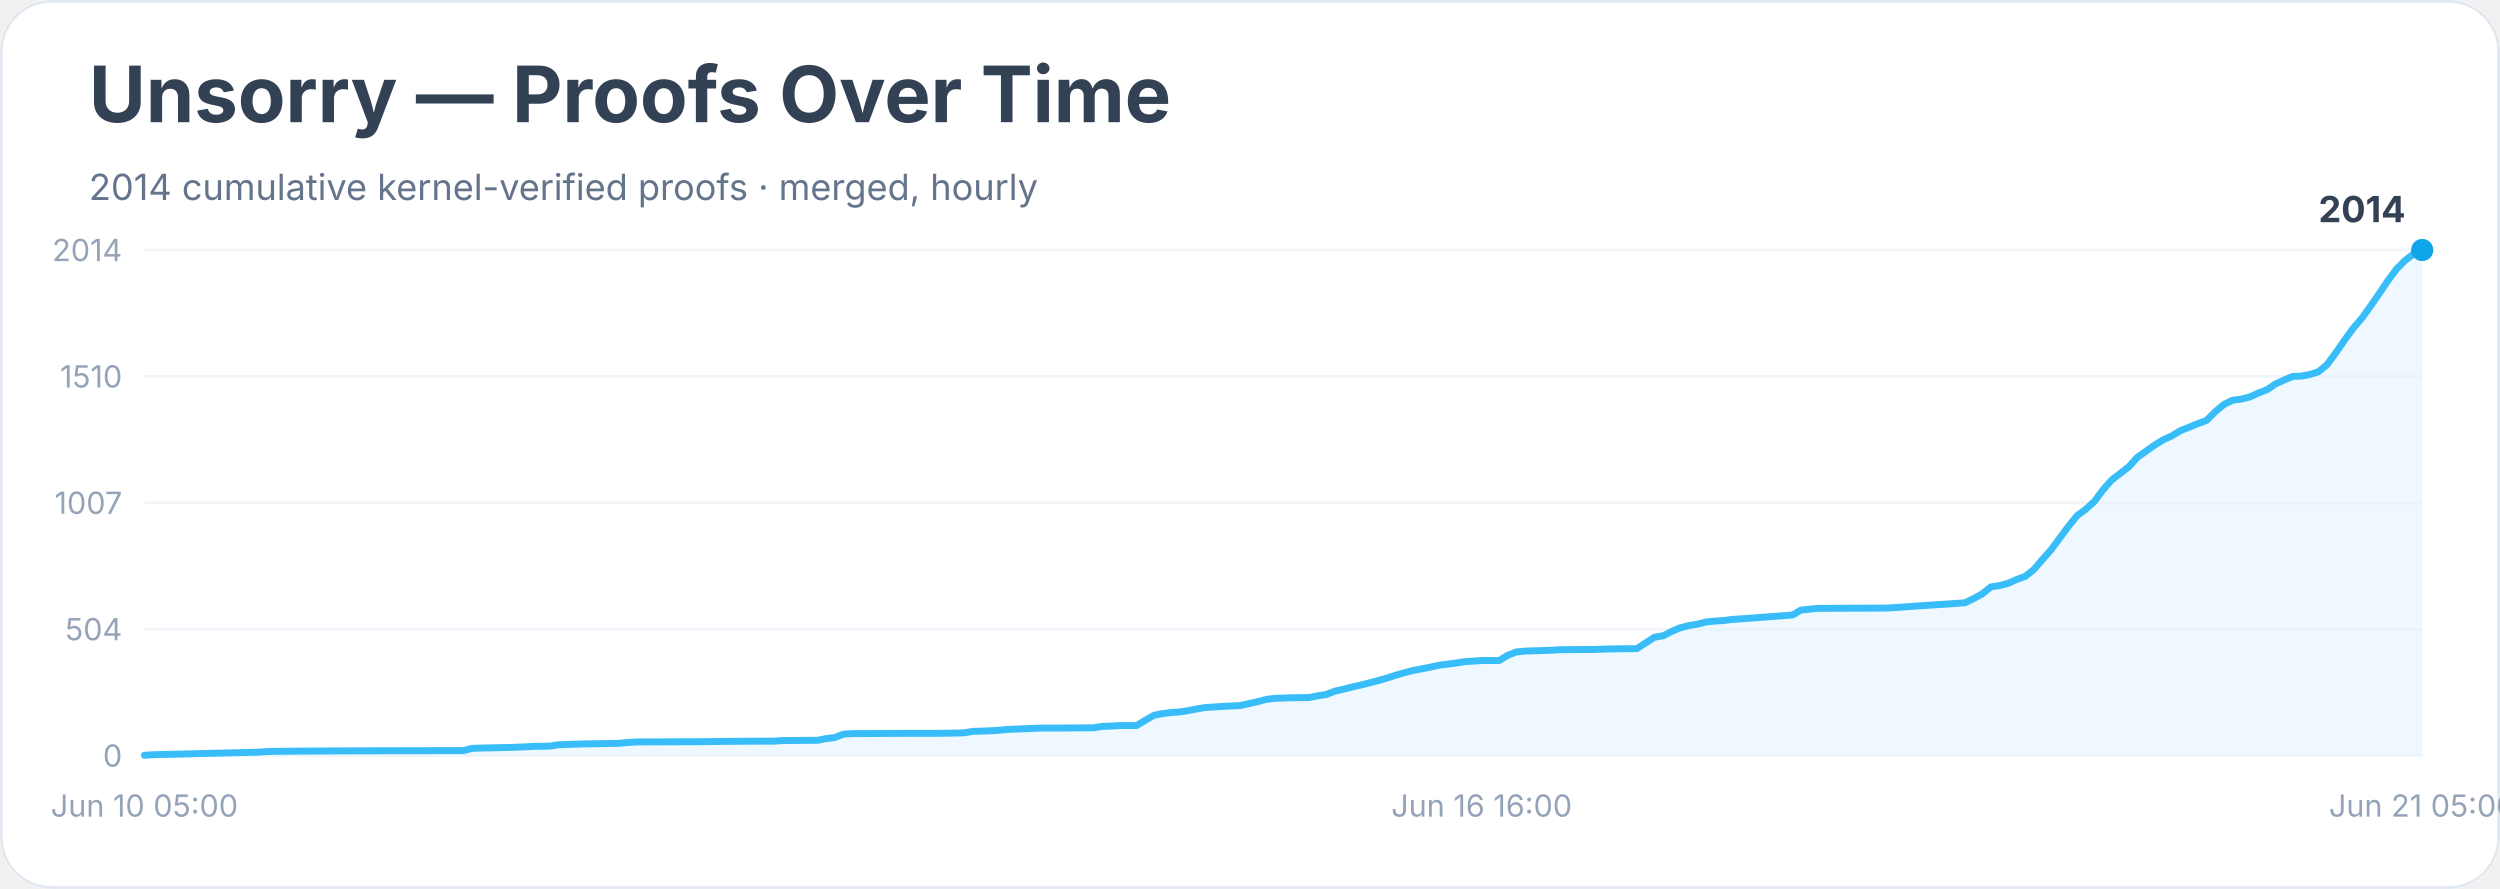
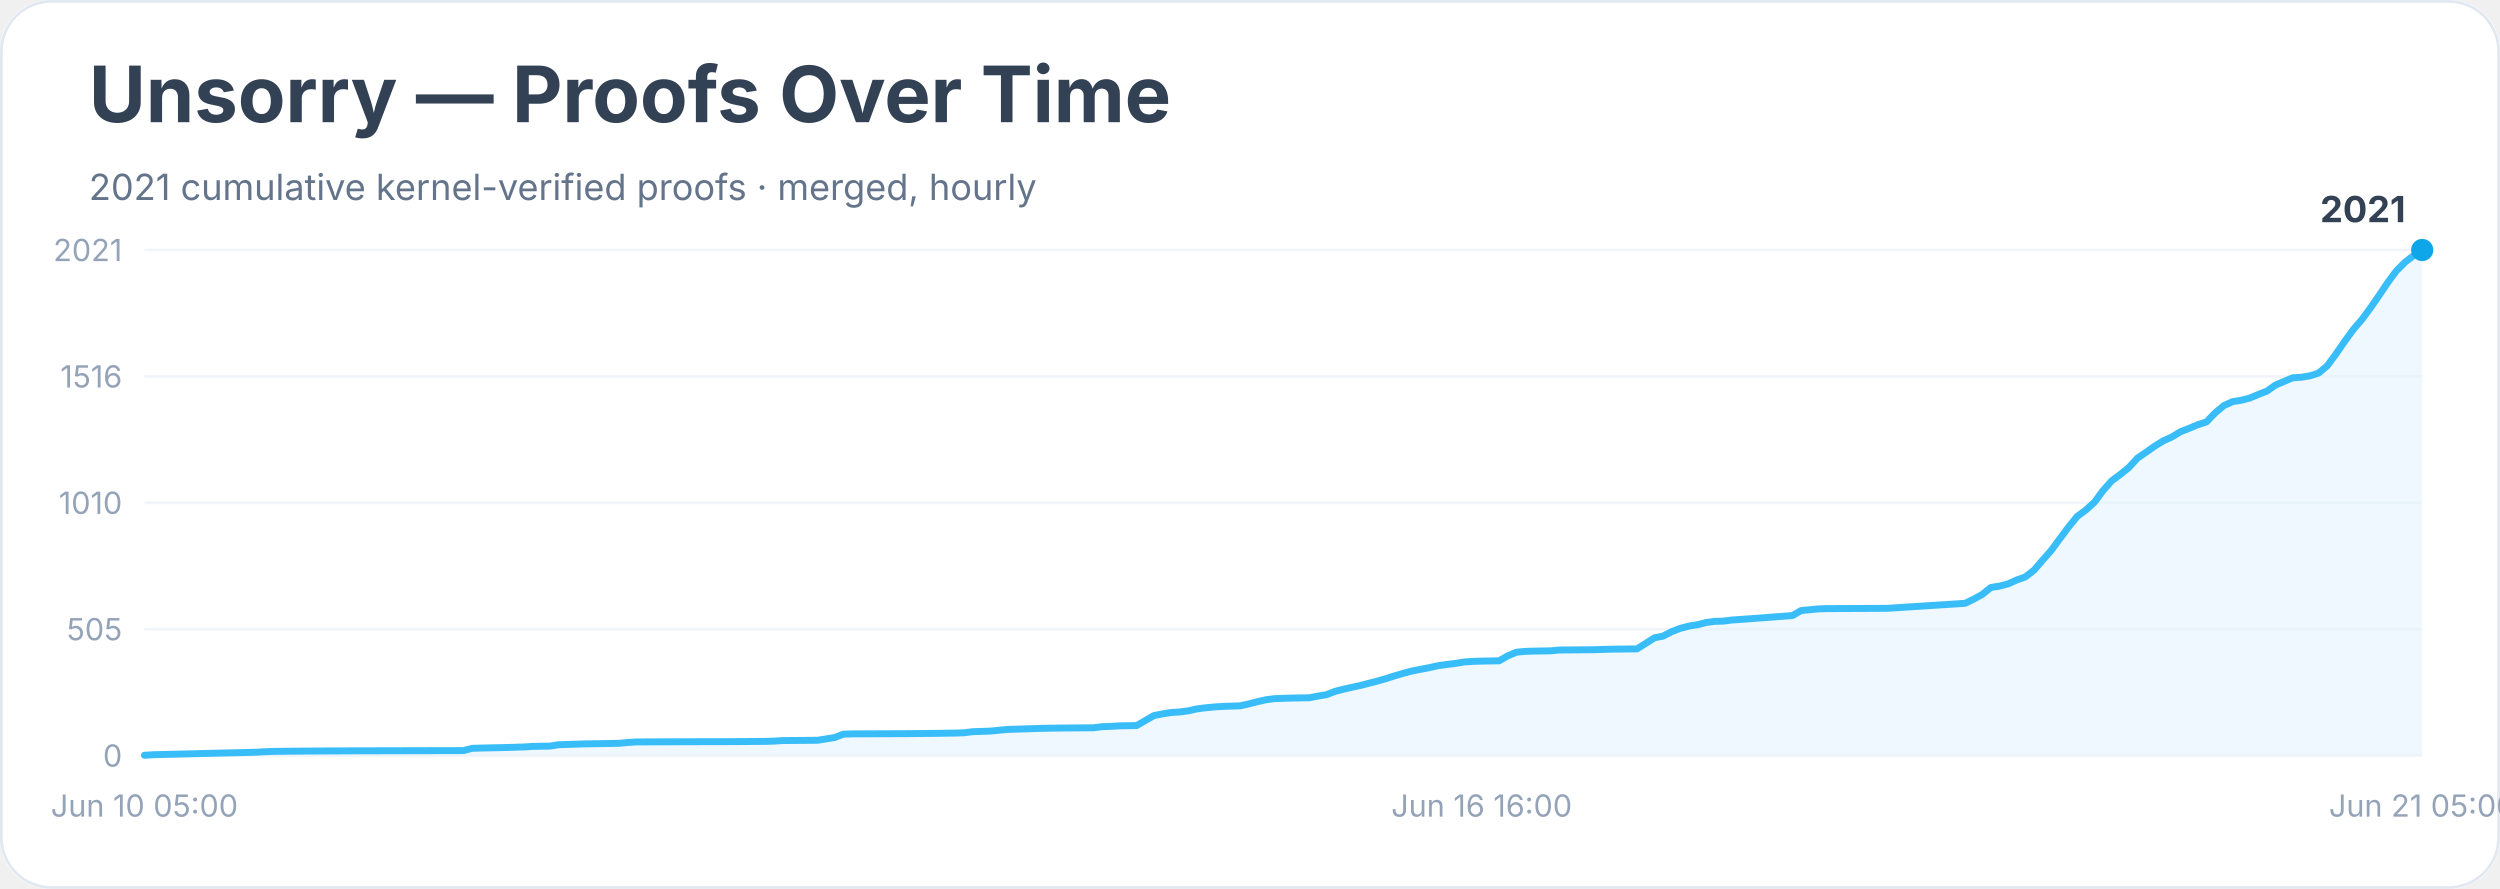
<svg xmlns="http://www.w3.org/2000/svg" width="900" height="320" viewBox="0 0 900 320" role="img" aria-labelledby="title desc">
  <rect width="900" height="100%" rx="18" fill="#ffffff" />
  <rect x="0.5" y="0.5" width="899" height="319" rx="18" fill="none" stroke="#e2e8f0" />
  <text x="32" y="44" font-family="Inter, system-ui, sans-serif" font-size="28" font-weight="700" fill="#334155">Unsorry — Proofs Over Time</text>
-   <text x="32" y="72" font-family="Inter, system-ui, sans-serif" font-size="13" fill="#64748b">2014 cumulative kernel-verified proofs · merged, hourly</text>
+   <text x="32" y="72" font-family="Inter, system-ui, sans-serif" font-size="13" fill="#64748b">2021 cumulative kernel-verified proofs · merged, hourly</text>
  <line x1="52" y1="272.0" x2="872" y2="272.0" stroke="#f1f5f9" />
  <text x="44" y="276.0" text-anchor="end" font-family="Inter, system-ui, sans-serif" font-size="11" fill="#94a3b8">0</text>
  <line x1="52" y1="226.5" x2="872" y2="226.5" stroke="#f1f5f9" />
-   <text x="44" y="230.5" text-anchor="end" font-family="Inter, system-ui, sans-serif" font-size="11" fill="#94a3b8">504</text>
+   <text x="44" y="230.5" text-anchor="end" font-family="Inter, system-ui, sans-serif" font-size="11" fill="#94a3b8">505</text>
  <line x1="52" y1="181.0" x2="872" y2="181.0" stroke="#f1f5f9" />
-   <text x="44" y="185.0" text-anchor="end" font-family="Inter, system-ui, sans-serif" font-size="11" fill="#94a3b8">1007</text>
+   <text x="44" y="185.0" text-anchor="end" font-family="Inter, system-ui, sans-serif" font-size="11" fill="#94a3b8">1010</text>
  <line x1="52" y1="135.5" x2="872" y2="135.5" stroke="#f1f5f9" />
-   <text x="44" y="139.5" text-anchor="end" font-family="Inter, system-ui, sans-serif" font-size="11" fill="#94a3b8">1510</text>
+   <text x="44" y="139.5" text-anchor="end" font-family="Inter, system-ui, sans-serif" font-size="11" fill="#94a3b8">1516</text>
  <line x1="52" y1="90.0" x2="872" y2="90.0" stroke="#f1f5f9" />
-   <text x="44" y="94.0" text-anchor="end" font-family="Inter, system-ui, sans-serif" font-size="11" fill="#94a3b8">2014</text>
-   <polygon points="52.0,272.0 52.0,271.9 55.1,271.7 92.4,270.8 95.5,270.6 98.6,270.5 107.9,270.4 126.5,270.3 166.9,270.2 170.0,269.4 173.1,269.3 182.5,269.1 185.6,269.0 188.7,268.9 191.8,268.7 198.0,268.6 201.1,268.1 210.4,267.8 222.8,267.6 225.9,267.3 229.0,267.1 253.9,267.0 260.1,266.9 275.6,266.8 278.7,266.8 281.8,266.6 294.3,266.5 297.4,265.9 300.5,265.5 303.6,264.3 306.7,264.1 328.4,264.0 337.8,264.0 344.0,263.9 347.1,263.8 350.2,263.3 353.3,263.2 356.4,263.1 359.5,262.9 362.6,262.6 375.0,262.1 381.2,262.1 393.7,262.0 396.8,261.5 399.9,261.4 403.0,261.2 409.2,261.2 412.3,259.3 415.4,257.5 418.5,256.9 421.6,256.5 424.7,256.3 427.8,255.8 430.9,255.2 434.0,254.7 437.2,254.5 440.3,254.3 446.5,254.0 449.6,253.3 452.7,252.6 455.8,251.8 458.9,251.4 465.1,251.2 471.3,251.1 474.4,250.5 477.5,250.0 480.6,248.8 483.7,248.1 486.8,247.3 490.0,246.6 493.1,245.8 496.2,245.0 499.3,244.1 502.4,243.1 505.5,242.2 508.6,241.4 511.7,240.8 514.8,240.2 517.9,239.5 521.0,239.1 524.1,238.7 527.2,238.2 530.3,238.0 533.4,237.8 539.7,237.8 542.8,235.9 545.9,234.7 549.0,234.4 552.1,234.3 558.3,234.1 561.4,233.9 573.8,233.8 580.0,233.6 589.3,233.5 592.5,231.4 595.6,229.4 598.7,228.9 601.8,227.3 604.9,226.0 608.0,225.2 611.1,224.7 614.2,223.9 617.3,223.6 620.4,223.4 623.5,223.0 626.6,222.8 645.3,221.4 648.4,219.6 651.5,219.3 654.6,219.0 657.7,219.0 679.4,218.9 707.4,217.0 710.5,215.5 713.6,213.8 716.7,211.3 719.8,210.8 722.9,210.0 726.0,208.6 729.1,207.5 732.2,205.0 735.3,201.4 738.4,197.9 741.5,193.7 744.7,189.4 747.8,185.6 750.9,183.3 754.0,180.5 757.1,176.3 760.2,172.8 763.3,170.4 766.4,168.0 769.5,164.6 772.6,162.4 775.7,160.2 778.8,158.3 781.9,156.9 785.0,155.0 788.1,153.8 791.2,152.5 794.3,151.4 797.5,148.2 800.6,145.6 803.7,144.1 806.8,143.7 809.9,142.9 813.0,141.5 816.1,140.3 819.2,138.2 822.3,136.8 825.4,135.5 828.5,135.4 831.6,134.8 834.7,133.8 837.8,131.2 840.9,127.0 844.0,122.5 847.2,118.1 850.3,114.5 853.4,110.2 856.5,105.7 859.6,101.1 862.7,96.9 865.8,93.8 868.9,91.4 872.0,90.0 872.0,272.0" fill="#e0f2fe" opacity="0.55" />
-   <polyline points="52.0,271.9 55.1,271.7 92.4,270.8 95.5,270.6 98.6,270.5 107.9,270.4 126.5,270.3 166.9,270.2 170.0,269.4 173.1,269.3 182.5,269.1 185.6,269.0 188.7,268.9 191.8,268.7 198.0,268.6 201.1,268.1 210.4,267.8 222.8,267.6 225.9,267.3 229.0,267.1 253.9,267.0 260.1,266.9 275.6,266.8 278.7,266.8 281.8,266.6 294.3,266.5 297.4,265.9 300.5,265.5 303.6,264.3 306.7,264.1 328.4,264.0 337.8,264.0 344.0,263.9 347.1,263.8 350.2,263.3 353.3,263.2 356.4,263.1 359.5,262.9 362.6,262.6 375.0,262.1 381.2,262.1 393.7,262.0 396.8,261.5 399.9,261.4 403.0,261.2 409.2,261.2 412.3,259.3 415.4,257.5 418.5,256.9 421.6,256.5 424.7,256.3 427.8,255.8 430.9,255.2 434.0,254.7 437.2,254.5 440.3,254.3 446.5,254.0 449.6,253.3 452.7,252.6 455.8,251.8 458.9,251.4 465.1,251.2 471.3,251.1 474.4,250.5 477.5,250.0 480.6,248.8 483.7,248.1 486.8,247.3 490.0,246.6 493.1,245.8 496.2,245.0 499.3,244.1 502.4,243.1 505.5,242.2 508.6,241.4 511.7,240.8 514.8,240.2 517.9,239.5 521.0,239.1 524.1,238.7 527.2,238.2 530.3,238.0 533.4,237.8 539.7,237.8 542.8,235.9 545.9,234.7 549.0,234.4 552.1,234.3 558.3,234.1 561.4,233.9 573.8,233.8 580.0,233.6 589.3,233.5 592.5,231.4 595.6,229.4 598.7,228.9 601.8,227.3 604.9,226.0 608.0,225.2 611.1,224.7 614.2,223.9 617.3,223.6 620.4,223.4 623.5,223.0 626.6,222.8 645.3,221.4 648.4,219.6 651.5,219.3 654.6,219.0 657.7,219.0 679.4,218.9 707.4,217.0 710.5,215.5 713.6,213.8 716.7,211.3 719.8,210.8 722.9,210.0 726.0,208.6 729.1,207.5 732.2,205.0 735.3,201.4 738.4,197.9 741.5,193.7 744.7,189.4 747.8,185.6 750.9,183.3 754.0,180.5 757.1,176.3 760.2,172.8 763.3,170.4 766.4,168.0 769.5,164.6 772.6,162.4 775.7,160.2 778.8,158.3 781.9,156.9 785.0,155.0 788.1,153.8 791.2,152.5 794.3,151.4 797.5,148.2 800.6,145.6 803.7,144.1 806.8,143.7 809.9,142.9 813.0,141.5 816.1,140.3 819.2,138.2 822.3,136.8 825.4,135.5 828.5,135.4 831.6,134.8 834.7,133.8 837.8,131.2 840.9,127.0 844.0,122.5 847.2,118.1 850.3,114.5 853.4,110.2 856.5,105.7 859.6,101.1 862.7,96.9 865.8,93.8 868.9,91.4 872.0,90.0" fill="none" stroke="#38bdf8" stroke-width="2.5" stroke-linejoin="round" stroke-linecap="round" />
+   <text x="44" y="94.0" text-anchor="end" font-family="Inter, system-ui, sans-serif" font-size="11" fill="#94a3b8">2021</text>
+   <polygon points="52.0,272.0 52.0,271.9 55.1,271.7 92.4,270.8 95.5,270.6 98.6,270.5 107.9,270.4 126.5,270.3 166.9,270.2 170.0,269.4 173.1,269.3 182.5,269.1 185.6,269.0 188.7,268.9 191.8,268.7 198.0,268.6 201.1,268.1 210.4,267.8 222.8,267.6 225.9,267.3 229.0,267.1 253.9,267.0 260.1,267.0 275.6,266.9 278.7,266.8 281.8,266.6 294.3,266.5 297.4,266.0 300.5,265.5 303.6,264.3 306.7,264.2 328.4,264.1 337.8,264.0 344.0,263.9 347.1,263.8 350.2,263.4 353.3,263.3 356.4,263.2 359.5,262.9 362.6,262.6 375.0,262.2 381.2,262.1 393.7,262.0 396.8,261.6 399.9,261.5 403.0,261.3 409.2,261.2 412.3,259.4 415.4,257.6 418.5,257.0 421.6,256.5 424.7,256.3 427.8,255.9 430.9,255.2 434.0,254.8 437.2,254.5 440.3,254.3 446.5,254.1 449.6,253.4 452.7,252.6 455.8,251.9 458.9,251.5 465.1,251.3 471.3,251.2 474.4,250.6 477.5,250.1 480.6,248.9 483.7,248.1 486.8,247.4 490.0,246.7 493.1,245.9 496.2,245.1 499.3,244.2 502.4,243.2 505.5,242.3 508.6,241.5 511.7,240.9 514.8,240.3 517.9,239.6 521.0,239.2 524.1,238.8 527.2,238.3 530.3,238.1 533.4,238.0 539.7,237.9 542.8,236.1 545.9,234.8 549.0,234.5 552.1,234.4 558.3,234.3 561.4,234.0 573.8,233.9 580.0,233.7 589.3,233.6 592.5,231.6 595.6,229.6 598.7,229.0 601.8,227.4 604.9,226.2 608.0,225.4 611.1,224.9 614.2,224.1 617.3,223.7 620.4,223.6 623.5,223.2 626.6,223.0 645.3,221.6 648.4,219.8 651.5,219.5 654.6,219.2 657.7,219.1 679.4,219.0 707.4,217.2 710.5,215.7 713.6,214.0 716.7,211.5 719.8,211.0 722.9,210.2 726.0,208.8 729.1,207.7 732.2,205.3 735.3,201.7 738.4,198.2 741.5,194.0 744.7,189.7 747.8,185.9 750.9,183.6 754.0,180.8 757.1,176.6 760.2,173.1 763.3,170.8 766.4,168.3 769.5,164.9 772.6,162.8 775.7,160.6 778.8,158.7 781.9,157.3 785.0,155.4 788.1,154.2 791.2,152.9 794.3,151.9 797.5,148.6 800.6,146.0 803.7,144.6 806.8,144.1 809.9,143.3 813.0,142.0 816.1,140.8 819.2,138.6 822.3,137.3 825.4,136.0 828.5,135.8 831.6,135.3 834.7,134.3 837.8,131.7 840.9,127.5 844.0,123.0 847.2,118.6 850.3,115.0 853.4,110.8 856.5,106.3 859.6,101.7 862.7,97.5 865.8,94.4 868.9,92.0 872.0,90.0 872.0,272.0" fill="#e0f2fe" opacity="0.55" />
+   <polyline points="52.0,271.9 55.1,271.7 92.4,270.8 95.5,270.6 98.6,270.5 107.9,270.4 126.5,270.3 166.9,270.2 170.0,269.4 173.1,269.3 182.5,269.1 185.6,269.0 188.7,268.9 191.8,268.7 198.0,268.6 201.1,268.1 210.4,267.8 222.8,267.6 225.9,267.3 229.0,267.1 253.9,267.0 260.1,267.0 275.6,266.9 278.7,266.8 281.8,266.6 294.3,266.5 297.4,266.0 300.5,265.5 303.6,264.3 306.7,264.2 328.4,264.1 337.8,264.0 344.0,263.9 347.1,263.8 350.2,263.4 353.3,263.3 356.4,263.2 359.5,262.9 362.6,262.6 375.0,262.2 381.2,262.1 393.7,262.0 396.8,261.6 399.9,261.5 403.0,261.3 409.2,261.2 412.3,259.4 415.4,257.6 418.5,257.0 421.6,256.5 424.7,256.3 427.8,255.9 430.9,255.2 434.0,254.8 437.2,254.5 440.3,254.3 446.5,254.1 449.6,253.4 452.7,252.6 455.8,251.9 458.9,251.5 465.1,251.3 471.3,251.2 474.4,250.6 477.5,250.1 480.6,248.9 483.7,248.1 486.8,247.4 490.0,246.7 493.1,245.9 496.2,245.1 499.3,244.2 502.4,243.2 505.5,242.3 508.6,241.5 511.7,240.9 514.8,240.3 517.9,239.6 521.0,239.2 524.1,238.8 527.2,238.3 530.3,238.1 533.4,238.0 539.7,237.9 542.8,236.1 545.9,234.8 549.0,234.5 552.1,234.4 558.3,234.3 561.4,234.0 573.8,233.9 580.0,233.7 589.3,233.6 592.5,231.6 595.6,229.6 598.7,229.0 601.8,227.4 604.9,226.2 608.0,225.4 611.1,224.9 614.2,224.1 617.3,223.7 620.4,223.6 623.5,223.2 626.6,223.0 645.3,221.6 648.4,219.8 651.5,219.5 654.6,219.2 657.7,219.1 679.4,219.0 707.4,217.2 710.5,215.7 713.6,214.0 716.7,211.5 719.8,211.0 722.9,210.2 726.0,208.8 729.1,207.7 732.2,205.3 735.3,201.7 738.4,198.2 741.5,194.0 744.7,189.7 747.8,185.9 750.9,183.6 754.0,180.8 757.1,176.6 760.2,173.1 763.3,170.8 766.4,168.3 769.5,164.9 772.6,162.8 775.7,160.6 778.8,158.7 781.9,157.3 785.0,155.4 788.1,154.2 791.2,152.9 794.3,151.9 797.5,148.6 800.6,146.0 803.7,144.6 806.8,144.1 809.9,143.3 813.0,142.0 816.1,140.8 819.2,138.6 822.3,137.3 825.4,136.0 828.5,135.8 831.6,135.3 834.7,134.3 837.8,131.7 840.9,127.5 844.0,123.0 847.2,118.6 850.3,115.0 853.4,110.8 856.5,106.3 859.6,101.7 862.7,97.5 865.8,94.4 868.9,92.0 872.0,90.0" fill="none" stroke="#38bdf8" stroke-width="2.5" stroke-linejoin="round" stroke-linecap="round" />
  <circle cx="872.0" cy="90.0" r="4" fill="#0ea5e9" />
-   <text x="866.0" y="80.0" text-anchor="end" font-family="Inter, system-ui, sans-serif" font-size="13" font-weight="700" fill="#334155">2014</text>
+   <text x="866.0" y="80.0" text-anchor="end" font-family="Inter, system-ui, sans-serif" font-size="13" font-weight="700" fill="#334155">2021</text>
  <text x="52.0" y="294" text-anchor="middle" font-family="Inter, system-ui, sans-serif" font-size="11" fill="#94a3b8">Jun 10 05:00</text>
  <text x="533.4" y="294" text-anchor="middle" font-family="Inter, system-ui, sans-serif" font-size="11" fill="#94a3b8">Jun 16 16:00</text>
  <text x="872.0" y="294" text-anchor="middle" font-family="Inter, system-ui, sans-serif" font-size="11" fill="#94a3b8">Jun 21 05:00</text>
</svg>
